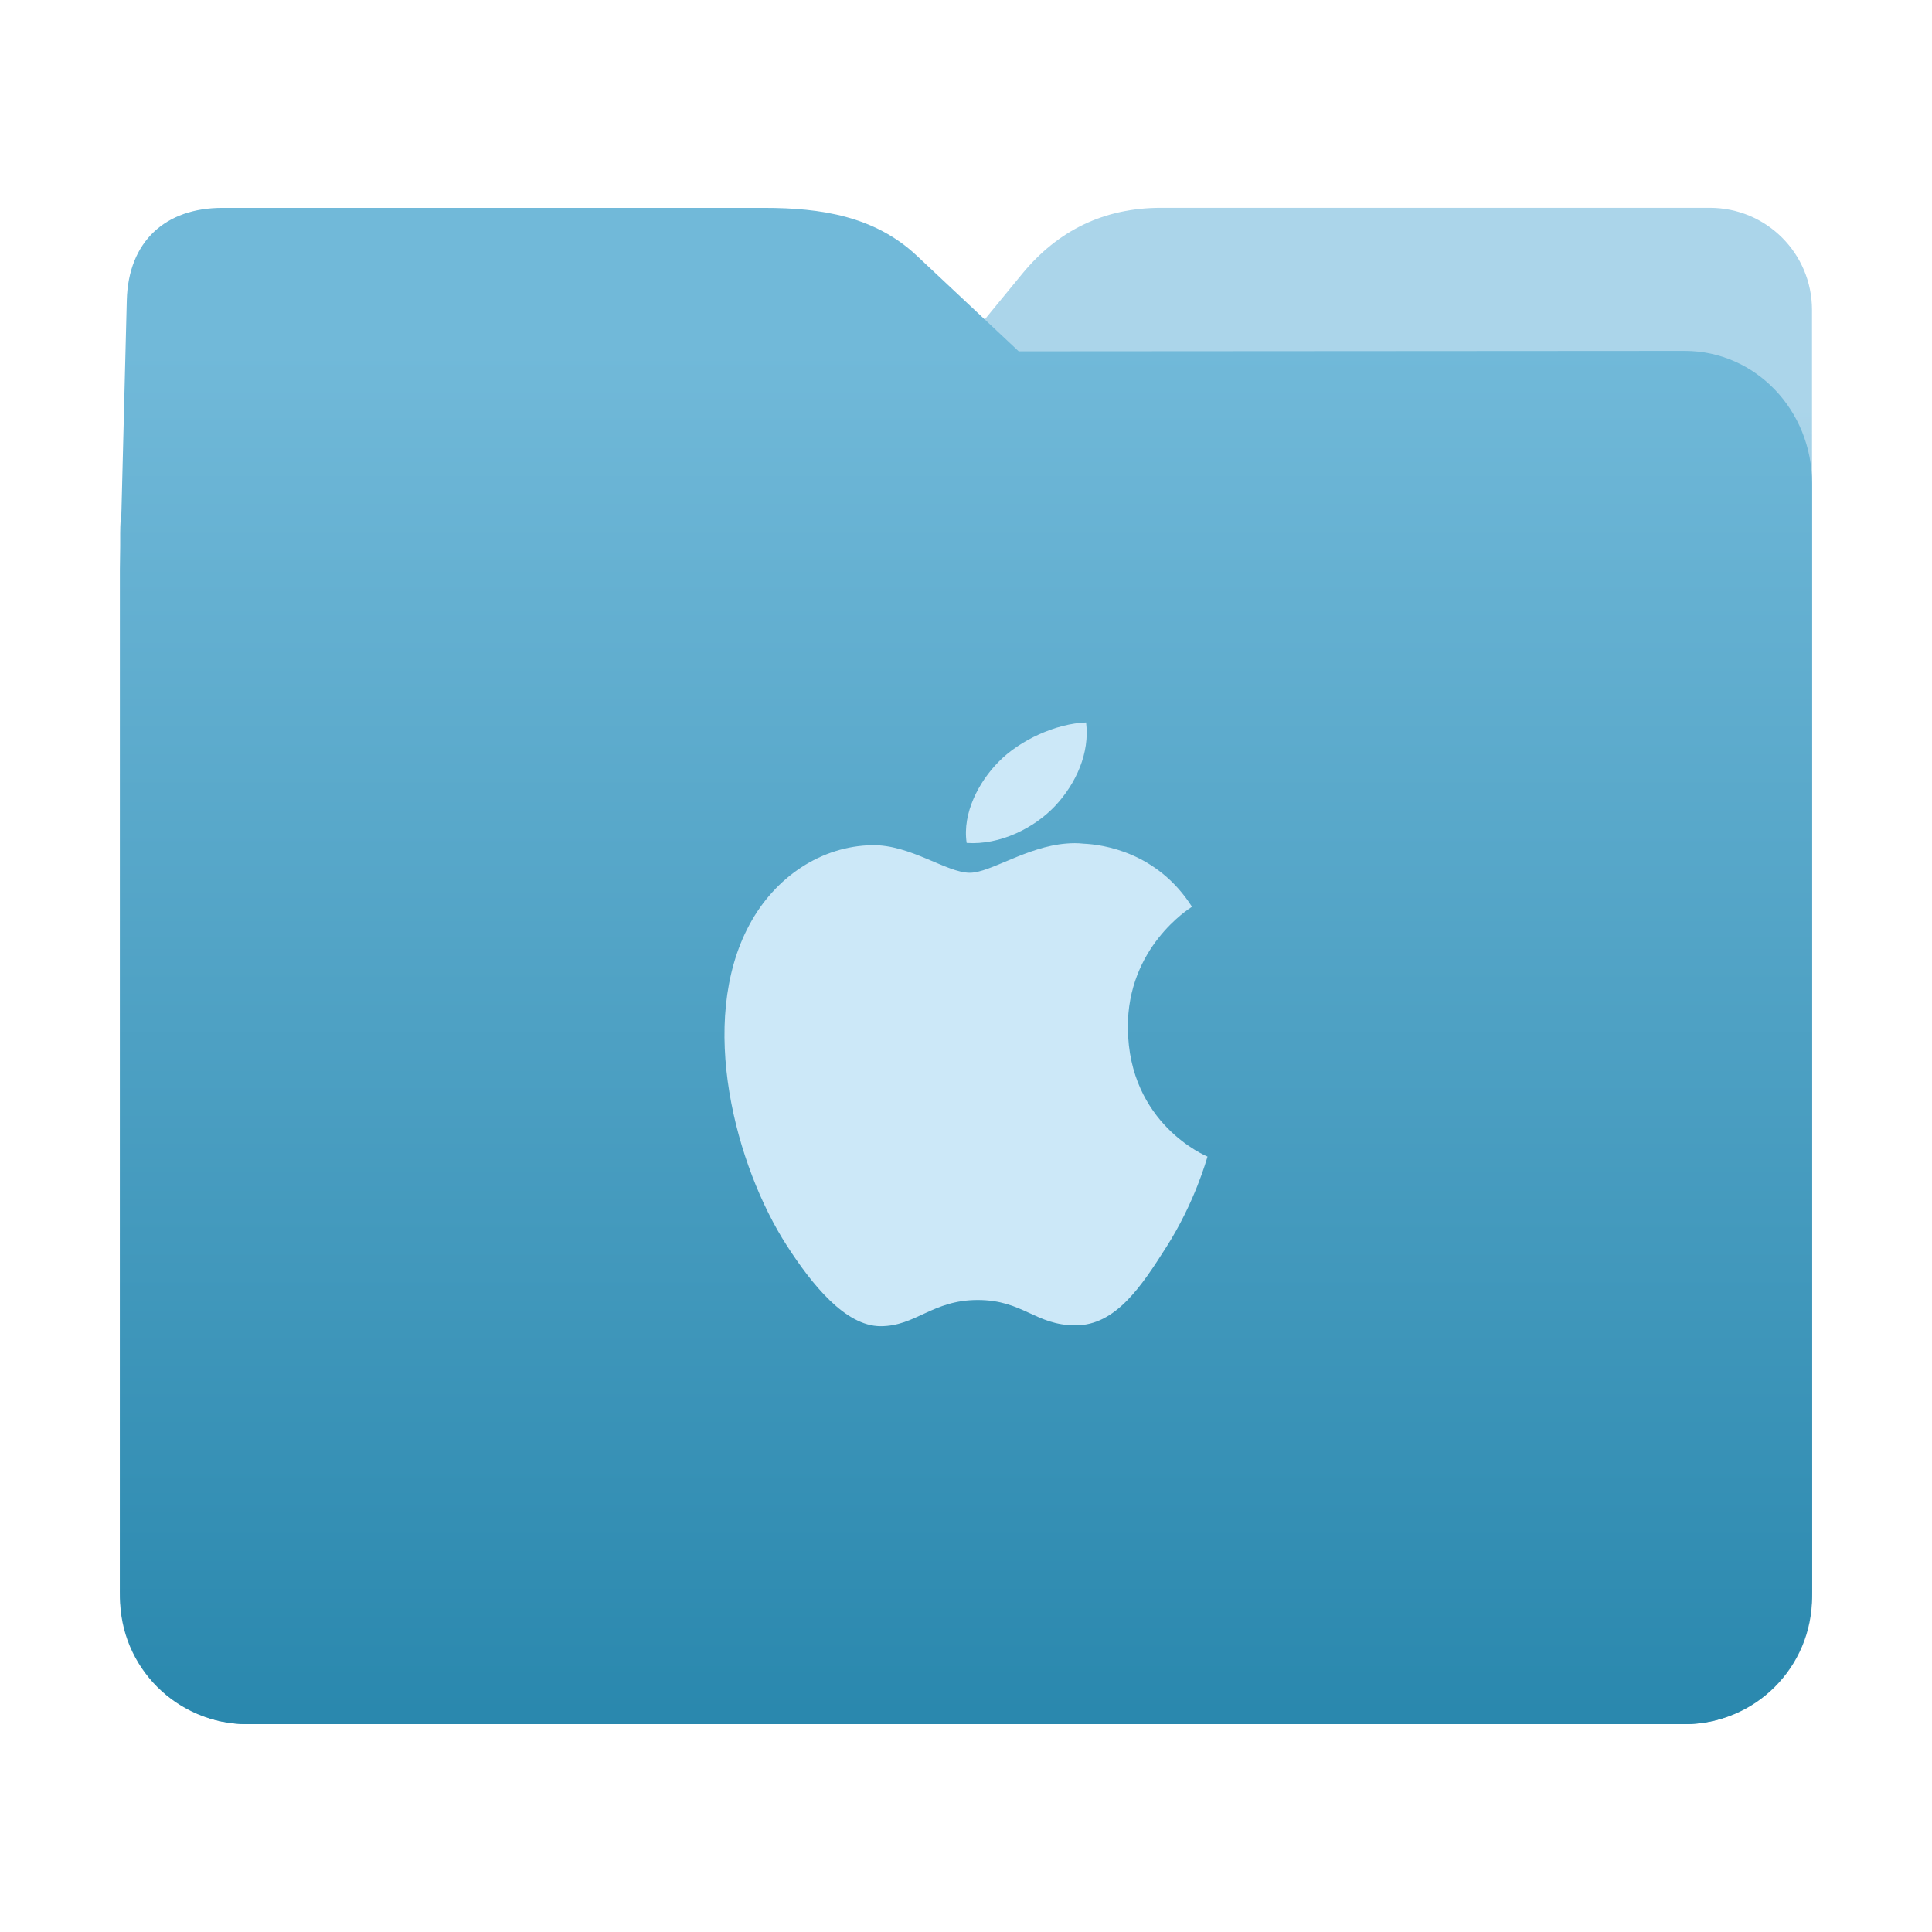
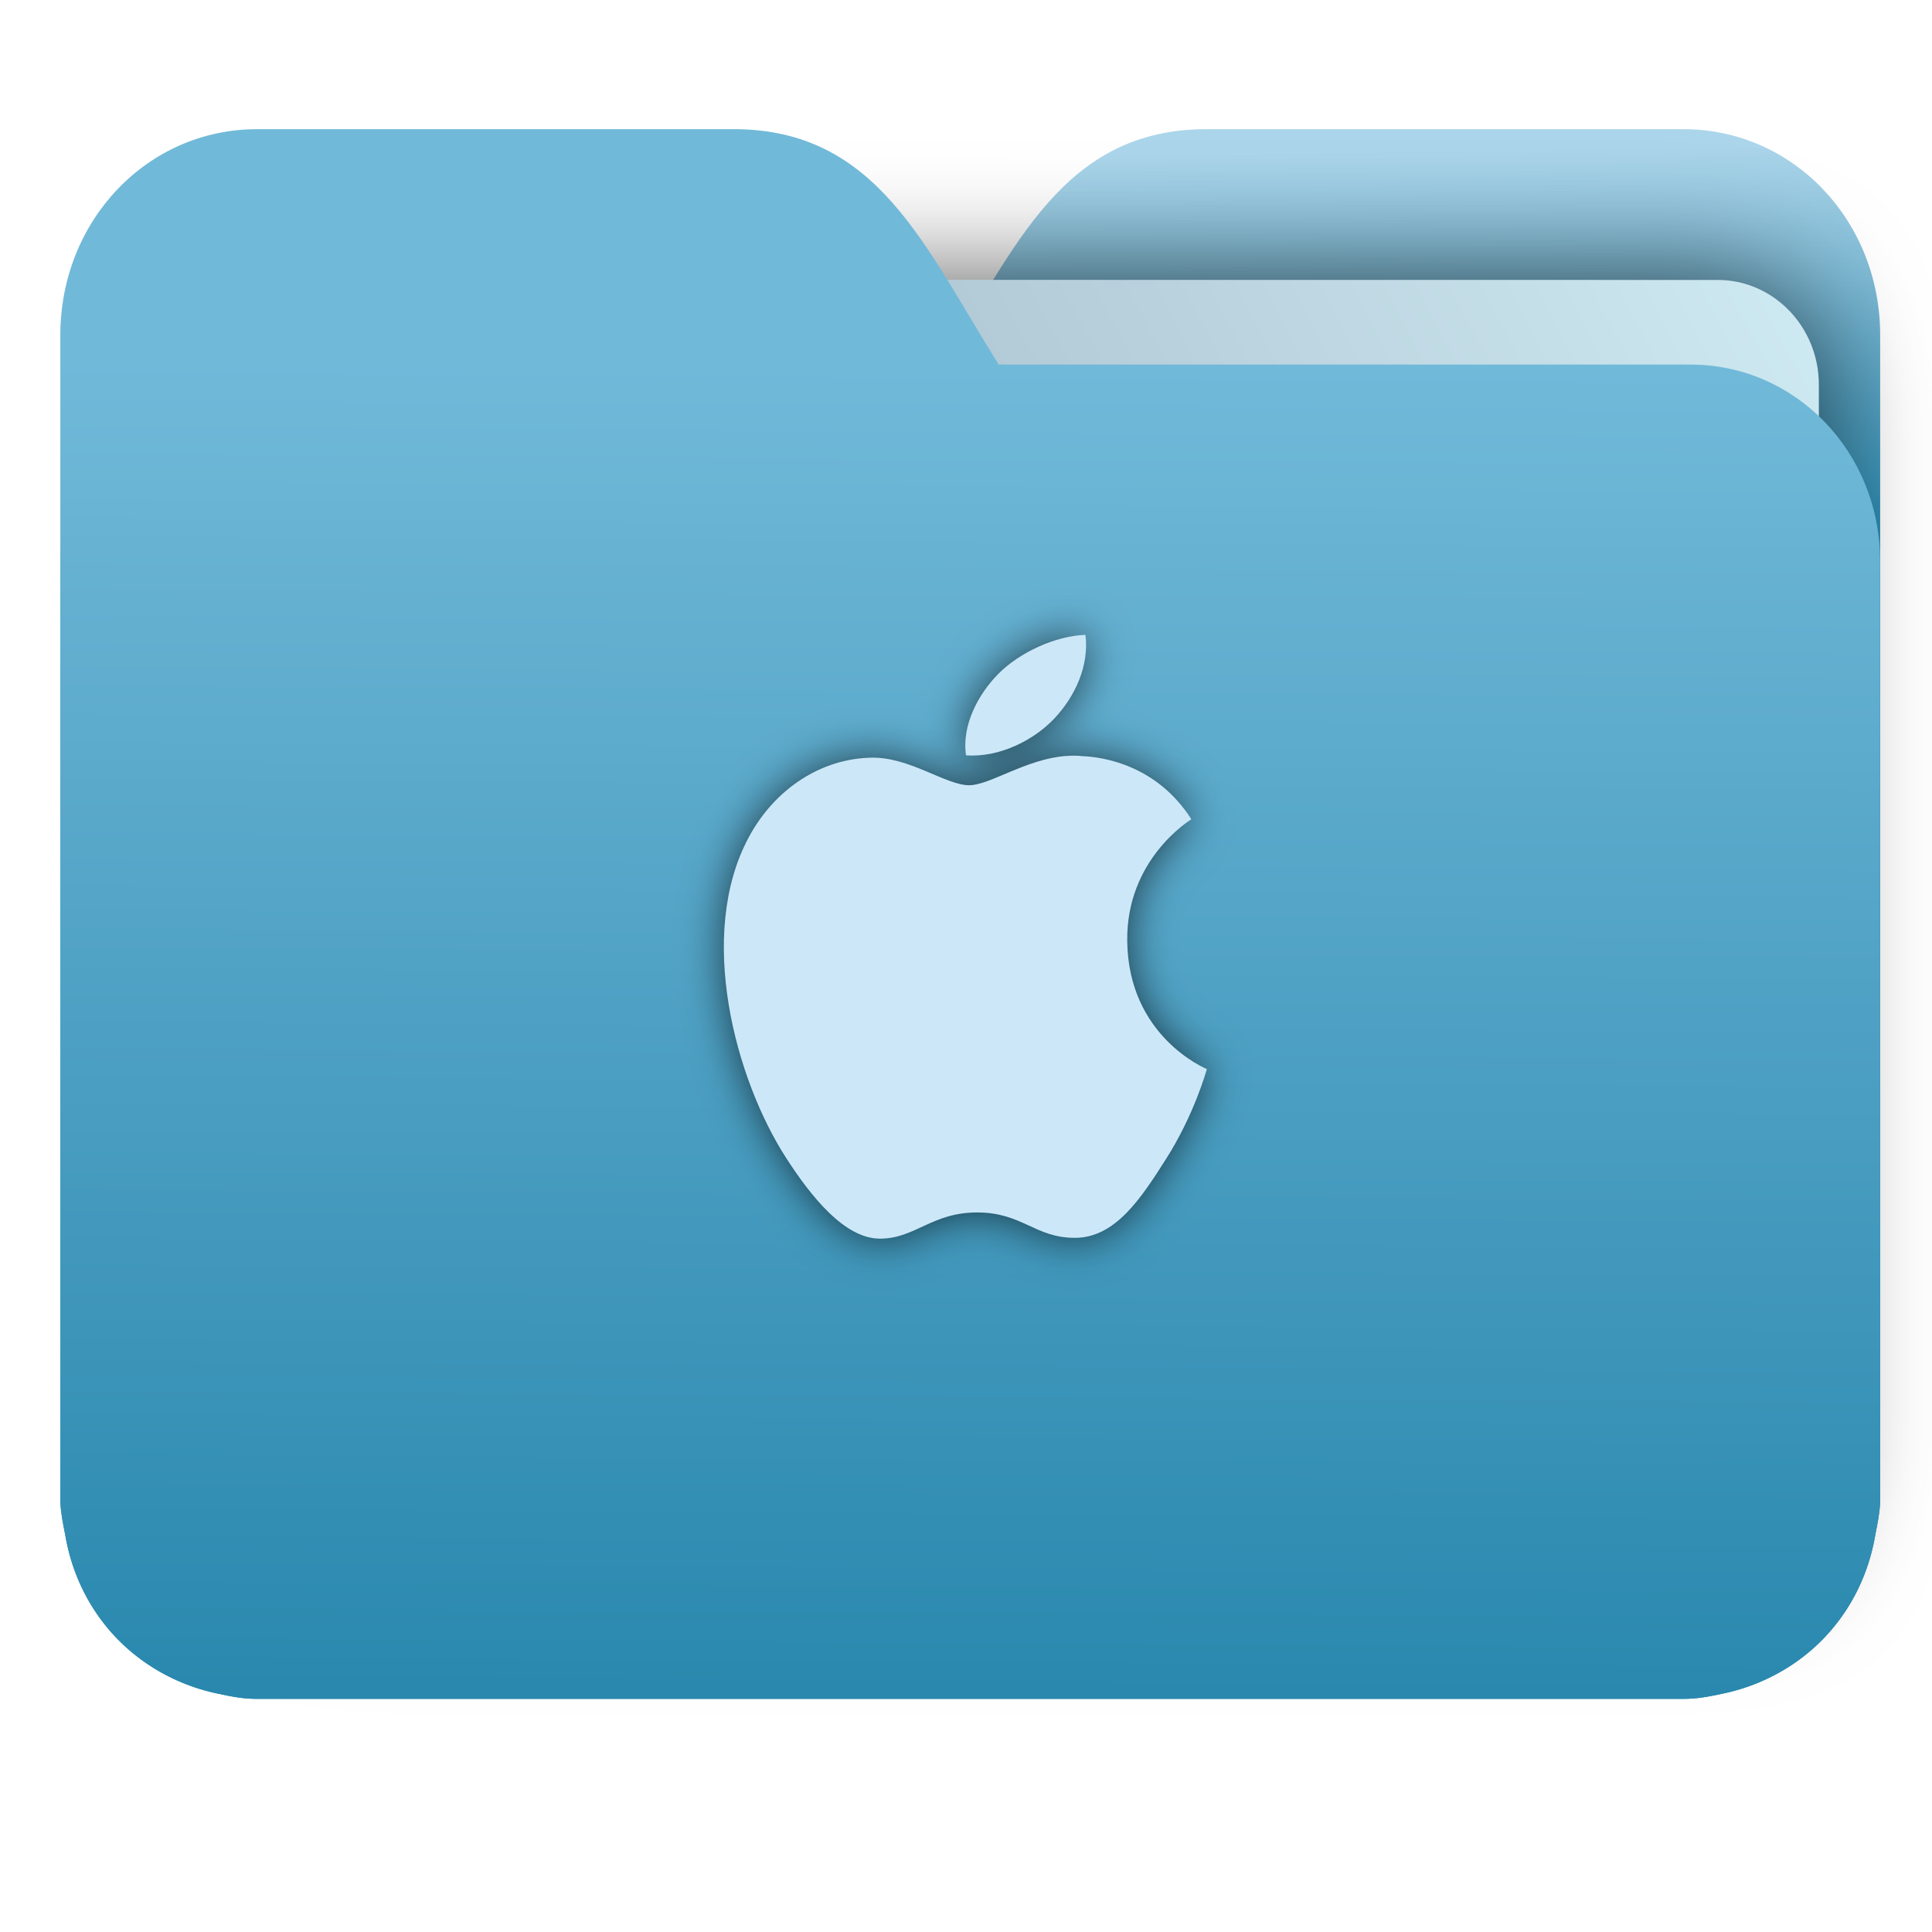
- <svg xmlns="http://www.w3.org/2000/svg" xmlns:xlink="http://www.w3.org/1999/xlink" width="32" height="32" version="1" id="svg16">
-   <defs id="defs20">
-     <linearGradient id="linearGradient820">
-       <stop style="stop-color:#2a88ae;stop-opacity:1" offset="0" id="stop816" />
-       <stop style="stop-color:#abd5ea;stop-opacity:1" offset="1" id="stop818" />
-     </linearGradient>
-     <linearGradient xlink:href="#linearGradient820" id="linearGradient822" x1="16.902" y1="28.475" x2="16.874" y2="6.734" gradientUnits="userSpaceOnUse" gradientTransform="matrix(-1,0,0,1,32,0)" />
-     <linearGradient gradientTransform="matrix(1,0,0,1.041912,0.0013491,-1.257475)" xlink:href="#linearGradient990" id="linearGradient829-3" x1="16.872" y1="28.452" x2="16.872" y2="6.792" gradientUnits="userSpaceOnUse" />
+ <svg xmlns="http://www.w3.org/2000/svg" xmlns:xlink="http://www.w3.org/1999/xlink" width="32" height="32" version="1" id="svg14">
+   <defs id="defs18">
    <linearGradient id="linearGradient990">
      <stop id="stop986" offset="0" style="stop-color:#2a88ae;stop-opacity:1" />
      <stop id="stop988" offset="1" style="stop-color:#71b9d9;stop-opacity:1" />
    </linearGradient>
+     <linearGradient id="linearGradient827">
+       <stop style="stop-color:#2a88ae;stop-opacity:1" offset="0" id="stop823" />
+       <stop style="stop-color:#abd5ea;stop-opacity:1" offset="1" id="stop825" />
+     </linearGradient>
+     <linearGradient id="linearGradient889">
+       <stop style="stop-color:#8998ad;stop-opacity:1" offset="0" id="stop885" />
+       <stop style="stop-color:#ceeaf2;stop-opacity:1" offset="1" id="stop887" />
+     </linearGradient>
+     <linearGradient xlink:href="#linearGradient990" id="linearGradient975" x1="-5.667" y1="22.201" x2="-5.597" y2="10.718" gradientUnits="userSpaceOnUse" gradientTransform="matrix(1.847134,0,0,1.847134,-1.697385,-28.43384)" />
+     <linearGradient xlink:href="#linearGradient889" id="linearGradient891-3-3" x1="-34.169" y1="21.288" x2="-13.153" y2="7.458" gradientUnits="userSpaceOnUse" gradientTransform="matrix(1.227233,0,0,1.499845,17.68837,-21.17637)" />
+     <linearGradient gradientTransform="translate(3.688789,-17.01737)" xlink:href="#linearGradient827" id="linearGradient1037" x1="-8.097" y1="11.095" x2="-8.175" y2="4.938" gradientUnits="userSpaceOnUse" />
+     <filter style="color-interpolation-filters:sRGB" id="filter1374" x="-0.106" width="1.212" y="-0.088" height="1.176">
+       <feGaussianBlur stdDeviation="0.354" id="feGaussianBlur1376" />
+     </filter>
+     <filter style="color-interpolation-filters:sRGB" id="filter1686" x="-0.086" width="1.173" y="-0.107" height="1.215">
+       <feGaussianBlur stdDeviation="0.929" id="feGaussianBlur1688" />
+     </filter>
  </defs>
-   <path style="fill:url(#linearGradient822);fill-opacity:1;stroke:none;stroke-width:0.145;stroke-miterlimit:4;stroke-dasharray:none;stroke-opacity:1" d="M 4.096,6.727 C 2.928,6.726 1.987,7.668 1.987,8.837 V 26.447 c 0,1.169 0.941,2.11 2.11,2.11 h 23.807 c 1.169,0 2.11,-0.941 2.11,-2.11 l -7.31e-4,-16.245 -7.32e-4,-5.067 c 0,-0.938 -0.755,-1.693 -1.693,-1.693 h -9.091 c -0.938,0 -1.705,0.371 -2.3,1.096 l -1.802,2.195 z" id="rect4549-3" />
-   <path style="fill:url(#linearGradient829-3);fill-opacity:1;stroke:none;stroke-width:0.102;stroke-miterlimit:4;stroke-dasharray:none;stroke-opacity:1" d="m 27.904,5.812 c 1.169,-7.697e-4 2.11,0.98 2.11,2.198 V 26.359 c 0,1.218 -0.941,2.198 -2.11,2.198 H 4.096 c -1.169,0 -2.11,-0.98 -2.11,-2.198 L 1.987,9.434 2.1,4.973 C 2.125,3.996 2.743,3.443 3.681,3.443 h 8.979 c 0.938,0 1.827,0.137 2.524,0.791 L 16.873,5.819 Z" id="rect4549-9" />
-   <path style="opacity:1;fill:#cce8f8;fill-opacity:1" d="m 17.989,11.966 c -0.496,0.018 -1.097,0.29 -1.453,0.656 -0.319,0.325 -0.6,0.842 -0.525,1.34 0.553,0.038 1.12,-0.247 1.465,-0.613 0.344,-0.367 0.577,-0.875 0.513,-1.383 z m -0.328,2.006 c -0.657,0.052 -1.258,0.484 -1.598,0.484 -0.387,0 -0.984,-0.469 -1.619,-0.457 -0.834,0.014 -1.604,0.519 -2.033,1.321 -0.866,1.613 -0.223,4.002 0.621,5.31 0.413,0.64 0.968,1.336 1.553,1.336 0.585,0 0.857,-0.434 1.609,-0.434 0.752,0 0.954,0.42 1.621,0.42 0.667,0 1.093,-0.652 1.502,-1.295 0.474,-0.742 0.671,-1.463 0.683,-1.5 -0.015,-0.007 -1.306,-0.536 -1.319,-2.13 -0.013,-1.335 1.016,-1.977 1.062,-2.008 -0.577,-0.906 -1.476,-1.031 -1.797,-1.045 -0.095,-0.011 -0.191,-0.01 -0.285,-0.002 z" id="path14" />
+   <g id="g872" transform="matrix(1.000006,0,0,1.035279,28.57847,14.98028)">
+     <path d="m -8.585,-12.404 c -2.391,0 -3.167,1.885 -4.395,3.767 h -11.458 c -1.739,0 -3.139,1.4 -3.139,3.139 v 1.256 10.673 1.884 1.099 0.157 c 0.008,0.175 0.045,0.344 0.079,0.51 0.149,0.868 0.644,1.609 1.374,2.079 0.348,0.225 0.75,0.388 1.178,0.471 0.213,0.044 0.401,0.079 0.628,0.079 h 23.623 c 0.227,0 0.414,-0.034 0.628,-0.079 0.427,-0.083 0.829,-0.246 1.177,-0.471 0.73,-0.471 1.223,-1.212 1.374,-2.079 0.034,-0.166 0.07,-0.337 0.079,-0.51 V 9.414 8.316 -9.107 c 0,-1.836 -1.443,-3.296 -3.257,-3.296 H -8.583 Z" style="opacity:1;fill:url(#linearGradient1037);fill-opacity:1;stroke:none;stroke-width:1.256" id="path25-2" />
+     <rect style="opacity:0.647;vector-effect:none;fill:#000000;fill-opacity:1;fill-rule:nonzero;stroke:none;stroke-width:0.197;stroke-linecap:butt;stroke-linejoin:miter;stroke-miterlimit:4;stroke-dasharray:none;stroke-dashoffset:0;stroke-opacity:1;paint-order:markers stroke fill;filter:url(#filter1686)" id="rect883-5-5-3" width="25.793" height="20.744" x="-24.246" y="-9.991" transform="matrix(1,1.0125852e-4,-6.7794228e-5,1,0,0)" ry="1.676" />
+     <rect style="opacity:1;vector-effect:none;fill:url(#linearGradient891-3-3);fill-opacity:1;fill-rule:nonzero;stroke:none;stroke-width:0.197;stroke-linecap:butt;stroke-linejoin:miter;stroke-miterlimit:4;stroke-dasharray:none;stroke-dashoffset:0;stroke-opacity:1;paint-order:markers stroke fill" id="rect883-5-5" width="25.793" height="20.744" x="-24.246" y="-9.991" transform="matrix(1,1.0125852e-4,-6.7794228e-5,1,0,0)" ry="1.676" />
+     <path d="m -16.431,-12.404 c 2.391,0 3.167,1.885 4.395,3.767 h 11.458 c 1.739,0 3.139,1.4 3.139,3.139 v 1.256 10.673 1.884 1.099 0.157 c -0.008,0.175 -0.045,0.344 -0.079,0.51 -0.149,0.868 -0.644,1.609 -1.374,2.079 -0.348,0.225 -0.75,0.388 -1.178,0.471 -0.213,0.044 -0.401,0.079 -0.628,0.079 H -24.321 c -0.227,0 -0.414,-0.034 -0.628,-0.079 -0.427,-0.083 -0.829,-0.246 -1.177,-0.471 -0.73,-0.471 -1.223,-1.212 -1.374,-2.079 -0.034,-0.166 -0.07,-0.337 -0.079,-0.51 V 9.414 8.316 -9.107 c 0,-1.836 1.443,-3.296 3.257,-3.296 h 7.887 z" style="opacity:1;fill:url(#linearGradient975);fill-opacity:1;stroke:none;stroke-width:1.256" id="path25" />
+     <path style="opacity:0.647;fill:#000000;fill-opacity:1;stroke-width:0.983;filter:url(#filter1374)" d="m -10.6,-4.313 c -0.496,0.017 -1.097,0.28 -1.453,0.634 -0.319,0.314 -0.6,0.813 -0.525,1.294 0.553,0.037 1.12,-0.239 1.465,-0.592 0.344,-0.354 0.577,-0.845 0.513,-1.336 z m -0.328,1.938 c -0.657,0.05 -1.258,0.468 -1.598,0.468 -0.387,0 -0.984,-0.453 -1.619,-0.441 -0.834,0.014 -1.604,0.501 -2.033,1.276 -0.866,1.558 -0.223,3.866 0.621,5.129 0.413,0.618 0.968,1.29 1.553,1.29 0.585,0 0.857,-0.419 1.609,-0.419 0.752,0 0.954,0.406 1.621,0.406 0.667,0 1.093,-0.63 1.502,-1.251 0.474,-0.717 0.671,-1.413 0.683,-1.449 -0.015,-0.007 -1.306,-0.518 -1.319,-2.057 -0.013,-1.29 1.016,-1.91 1.062,-1.94 -0.577,-0.875 -1.476,-0.996 -1.797,-1.009 -0.095,-0.011 -0.191,-0.01 -0.285,-0.002 z" id="path14-3" />
+     <path style="opacity:1;fill:#cce8f8;fill-opacity:1;stroke-width:0.983" d="m -10.6,-4.313 c -0.496,0.017 -1.097,0.28 -1.453,0.634 -0.319,0.314 -0.6,0.813 -0.525,1.294 0.553,0.037 1.12,-0.239 1.465,-0.592 0.344,-0.354 0.577,-0.845 0.513,-1.336 z m -0.328,1.938 c -0.657,0.05 -1.258,0.468 -1.598,0.468 -0.387,0 -0.984,-0.453 -1.619,-0.441 -0.834,0.014 -1.604,0.501 -2.033,1.276 -0.866,1.558 -0.223,3.866 0.621,5.129 0.413,0.618 0.968,1.29 1.553,1.29 0.585,0 0.857,-0.419 1.609,-0.419 0.752,0 0.954,0.406 1.621,0.406 0.667,0 1.093,-0.63 1.502,-1.251 0.474,-0.717 0.671,-1.413 0.683,-1.449 -0.015,-0.007 -1.306,-0.518 -1.319,-2.057 -0.013,-1.29 1.016,-1.91 1.062,-1.94 -0.577,-0.875 -1.476,-0.996 -1.797,-1.009 -0.095,-0.011 -0.191,-0.01 -0.285,-0.002 z" id="path14" />
+   </g>
</svg>
